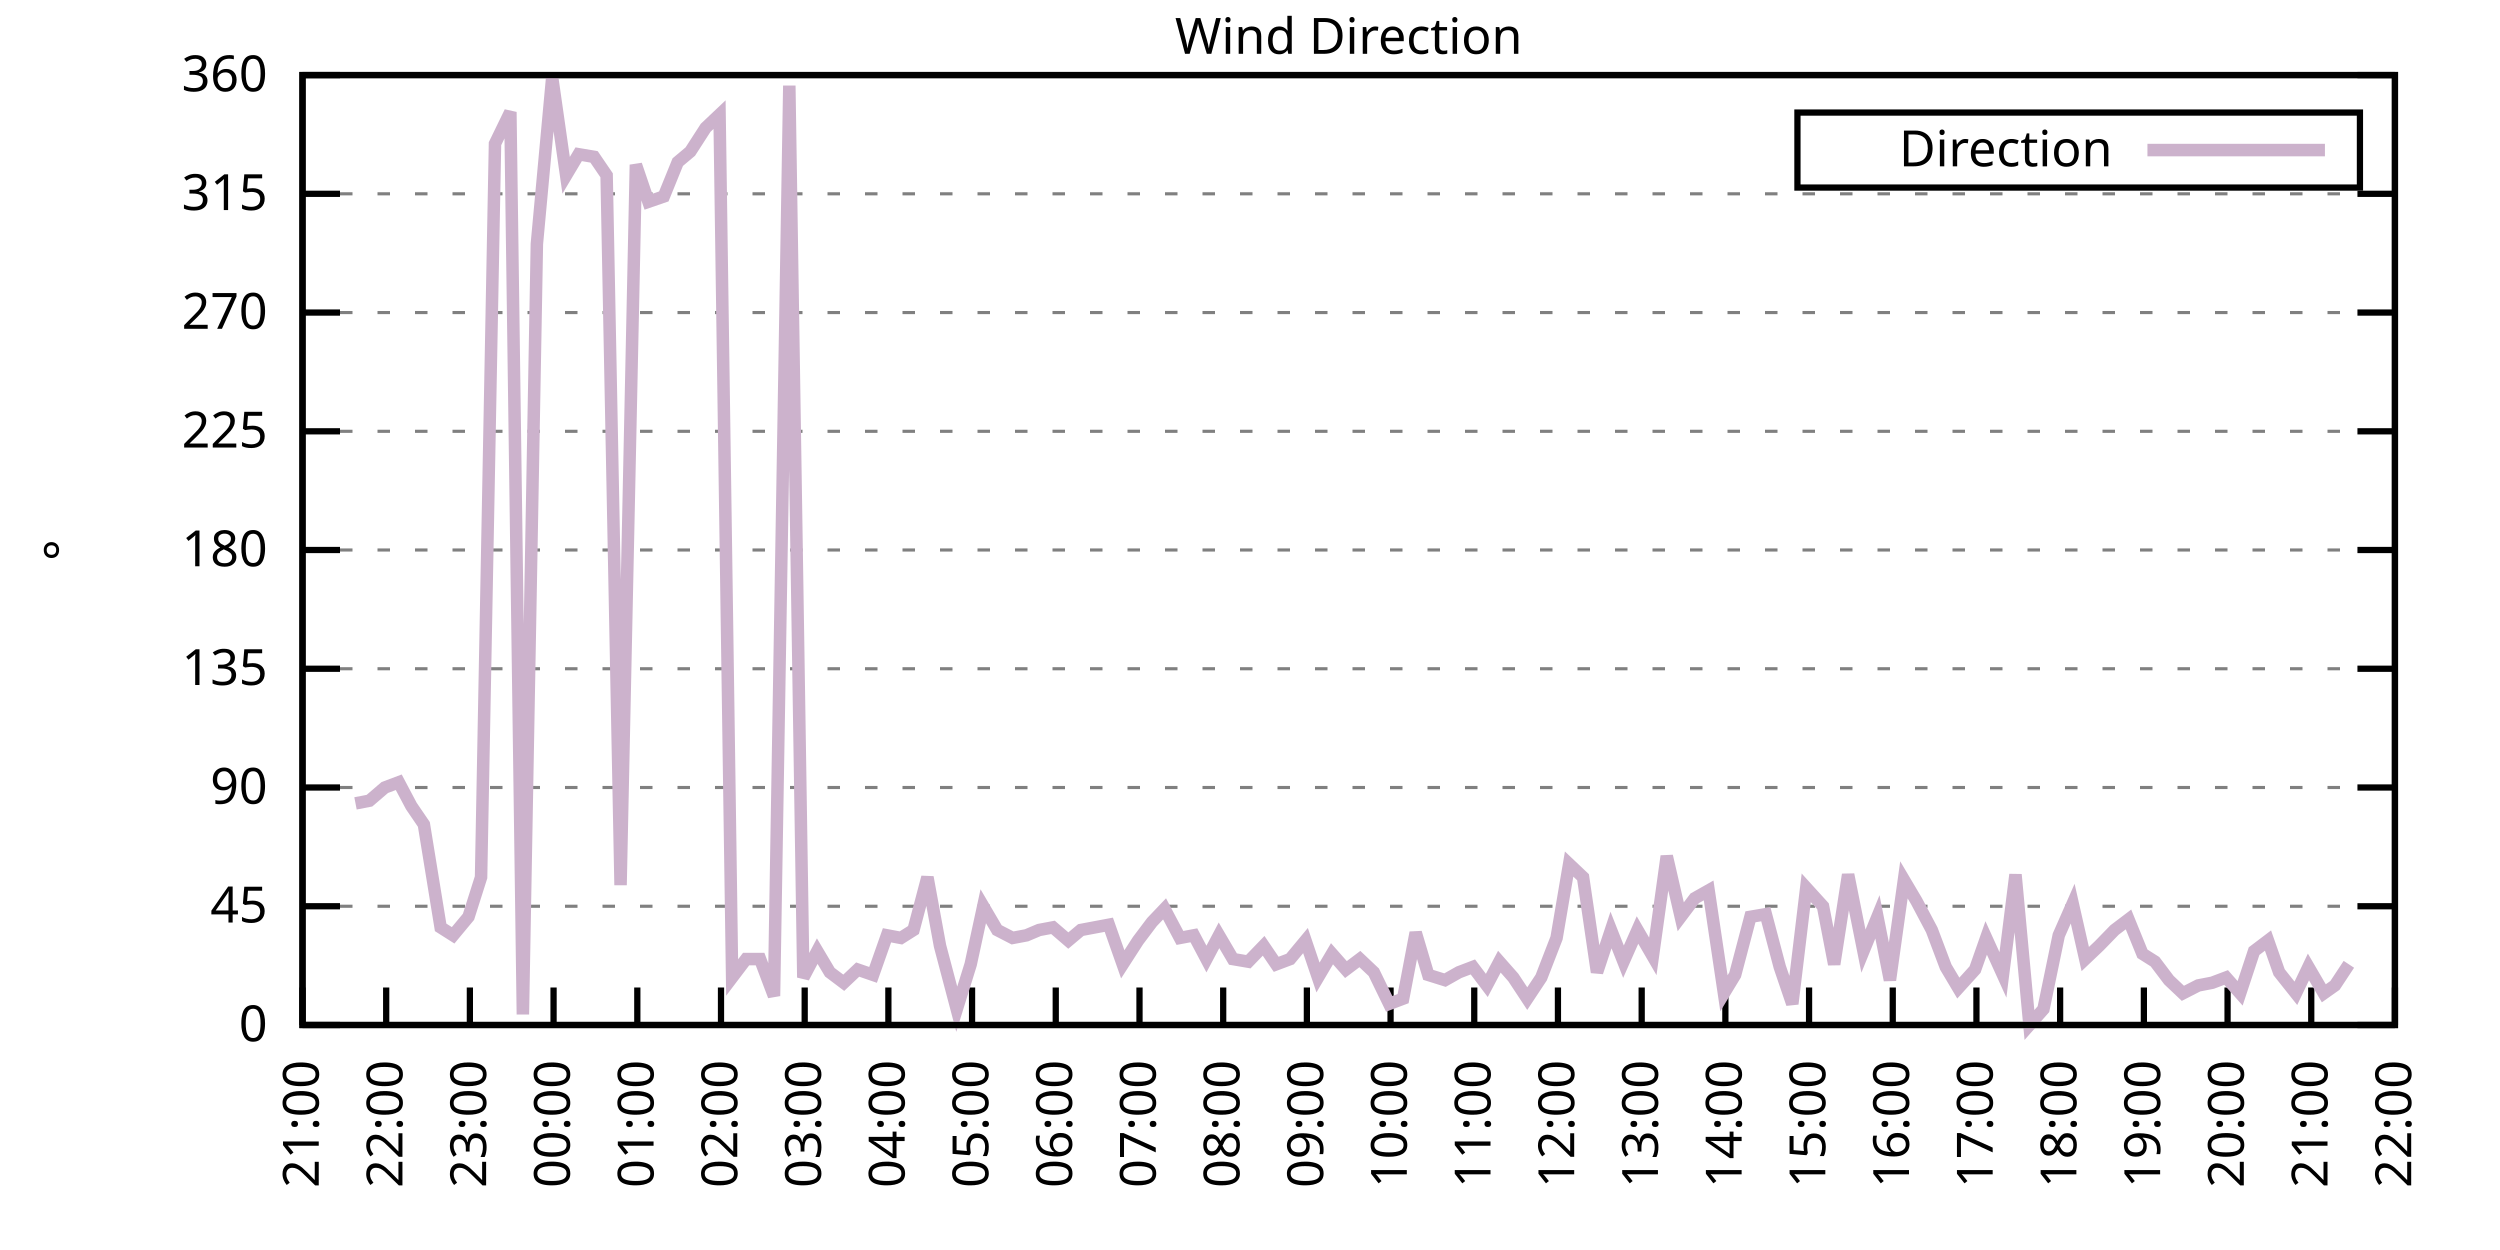
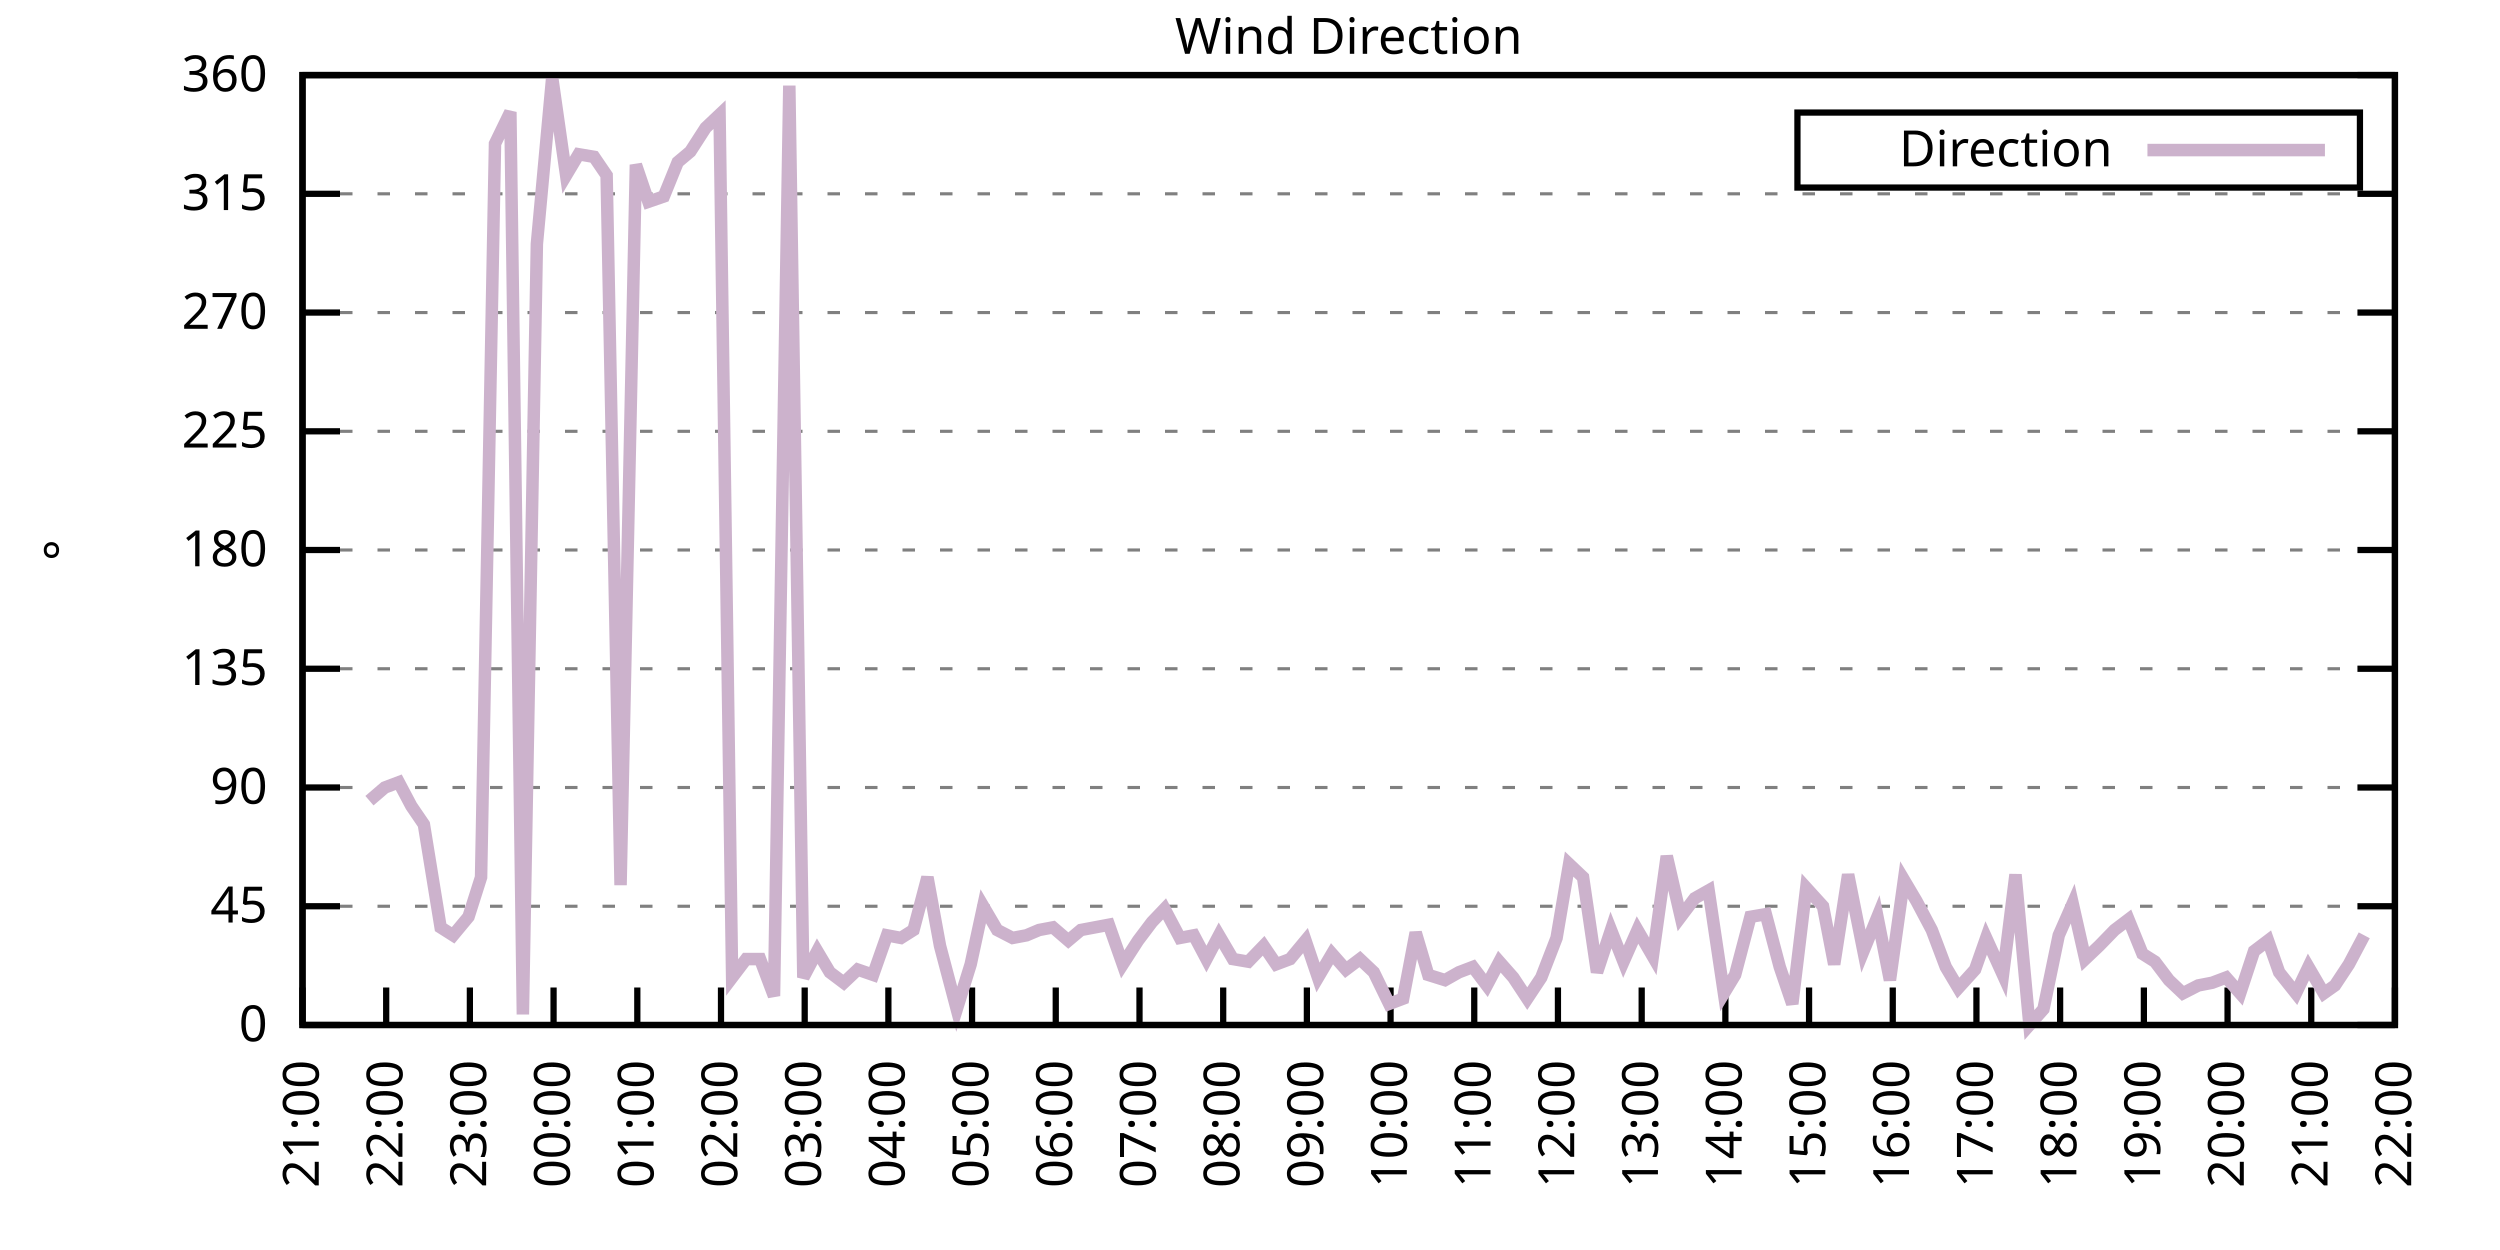
<svg xmlns="http://www.w3.org/2000/svg" xmlns:xlink="http://www.w3.org/1999/xlink" width="400" height="200" viewBox="0 0 400 200">
  <g id="gnuplot_canvas">
    <rect x="0" y="0" width="400" height="200" fill="none" />
    <defs>
      <circle id="gpDot" r="0.5" stroke-width="0.5" stroke="currentColor" />
      <path id="gpPt0" stroke-width="0.333" stroke="currentColor" d="M-1,0 h2 M0,-1 v2" />
      <path id="gpPt1" stroke-width="0.333" stroke="currentColor" d="M-1,-1 L1,1 M1,-1 L-1,1" />
      <path id="gpPt2" stroke-width="0.333" stroke="currentColor" d="M-1,0 L1,0 M0,-1 L0,1 M-1,-1 L1,1 M-1,1 L1,-1" />
      <rect id="gpPt3" stroke-width="0.333" stroke="currentColor" x="-1" y="-1" width="2" height="2" />
      <rect id="gpPt4" stroke-width="0.333" stroke="currentColor" fill="currentColor" x="-1" y="-1" width="2" height="2" />
      <circle id="gpPt5" stroke-width="0.333" stroke="currentColor" cx="0" cy="0" r="1" />
      <use xlink:href="#gpPt5" id="gpPt6" fill="currentColor" stroke="none" />
      <path id="gpPt7" stroke-width="0.333" stroke="currentColor" d="M0,-1.33 L-1.33,0.67 L1.33,0.67 z" />
      <use xlink:href="#gpPt7" id="gpPt8" fill="currentColor" stroke="none" />
      <use xlink:href="#gpPt7" id="gpPt9" stroke="currentColor" transform="rotate(180)" />
      <use xlink:href="#gpPt9" id="gpPt10" fill="currentColor" stroke="none" />
      <use xlink:href="#gpPt3" id="gpPt11" stroke="currentColor" transform="rotate(45)" />
      <use xlink:href="#gpPt11" id="gpPt12" fill="currentColor" stroke="none" />
      <path id="gpPt13" stroke-width="0.333" stroke="currentColor" d="M0,1.330 L1.265,0.411 L0.782,-1.067 L-0.782,-1.076 L-1.265,0.411 z" />
      <use xlink:href="#gpPt13" id="gpPt14" fill="currentColor" stroke="none" />
      <filter id="textbox" filterUnits="objectBoundingBox" x="0" y="0" height="1" width="1">
        <feFlood flood-color="white" flood-opacity="1" result="bgnd" />
        <feComposite in="SourceGraphic" in2="bgnd" operator="atop" />
      </filter>
      <filter id="greybox" filterUnits="objectBoundingBox" x="0" y="0" height="1" width="1">
        <feFlood flood-color="lightgrey" flood-opacity="1" result="grey" />
        <feComposite in="SourceGraphic" in2="grey" operator="atop" />
      </filter>
    </defs>
    <g fill="none" color="white" stroke="currentColor" stroke-width="1.00" stroke-linecap="butt" stroke-linejoin="miter">
</g>
    <g fill="none" color="black" stroke="currentColor" stroke-width="1.00" stroke-linecap="butt" stroke-linejoin="miter">
      <g stroke="none" shape-rendering="crispEdges">
        <polygon fill="rgb(255, 255, 255)" points="48.40,164.00 383.18,164.00 383.18,12.02 48.40,12.02 " />
      </g>
    </g>
    <g fill="none" color="black" stroke="currentColor" stroke-width="1.00" stroke-linecap="butt" stroke-linejoin="miter">
</g>
    <g fill="none" color="black" stroke="black" stroke-width="0.50" stroke-linecap="butt" stroke-linejoin="miter">
</g>
    <g fill="none" color="gray" stroke="currentColor" stroke-width="0.50" stroke-linecap="butt" stroke-linejoin="miter">
      <path stroke="gray" stroke-dasharray="2,4" class="gridline" d="M48.40,164.00 L383.19,164.00  " />
    </g>
    <g fill="none" color="gray" stroke="gray" stroke-width="1.00" stroke-linecap="butt" stroke-linejoin="miter">
</g>
    <g fill="none" color="black" stroke="currentColor" stroke-width="1.00" stroke-linecap="butt" stroke-linejoin="miter">
      <path stroke="black" d="M48.40,164.00 L54.40,164.00 M383.19,164.00 L377.19,164.00  " />
      <g transform="translate(42.80,166.60)" stroke="none" fill="black" font-family="Sans" font-size="8.00" text-anchor="end">
        <text>
          <tspan font-family="Sans"> 0</tspan>
        </text>
      </g>
    </g>
    <g fill="none" color="black" stroke="currentColor" stroke-width="1.00" stroke-linecap="butt" stroke-linejoin="miter">
</g>
    <g fill="none" color="black" stroke="black" stroke-width="0.50" stroke-linecap="butt" stroke-linejoin="miter">
</g>
    <g fill="none" color="gray" stroke="currentColor" stroke-width="0.50" stroke-linecap="butt" stroke-linejoin="miter">
      <path stroke="gray" stroke-dasharray="2,4" class="gridline" d="M48.40,145.00 L383.19,145.00  " />
    </g>
    <g fill="none" color="gray" stroke="gray" stroke-width="1.00" stroke-linecap="butt" stroke-linejoin="miter">
</g>
    <g fill="none" color="black" stroke="currentColor" stroke-width="1.00" stroke-linecap="butt" stroke-linejoin="miter">
      <path stroke="black" d="M48.40,145.00 L54.40,145.00 M383.19,145.00 L377.19,145.00  " />
      <g transform="translate(42.80,147.60)" stroke="none" fill="black" font-family="Sans" font-size="8.00" text-anchor="end">
        <text>
          <tspan font-family="Sans"> 45</tspan>
        </text>
      </g>
    </g>
    <g fill="none" color="black" stroke="currentColor" stroke-width="1.00" stroke-linecap="butt" stroke-linejoin="miter">
</g>
    <g fill="none" color="black" stroke="black" stroke-width="0.50" stroke-linecap="butt" stroke-linejoin="miter">
</g>
    <g fill="none" color="gray" stroke="currentColor" stroke-width="0.50" stroke-linecap="butt" stroke-linejoin="miter">
      <path stroke="gray" stroke-dasharray="2,4" class="gridline" d="M48.40,126.00 L383.19,126.00  " />
    </g>
    <g fill="none" color="gray" stroke="gray" stroke-width="1.00" stroke-linecap="butt" stroke-linejoin="miter">
</g>
    <g fill="none" color="black" stroke="currentColor" stroke-width="1.00" stroke-linecap="butt" stroke-linejoin="miter">
      <path stroke="black" d="M48.40,126.00 L54.40,126.00 M383.19,126.00 L377.19,126.00  " />
      <g transform="translate(42.80,128.60)" stroke="none" fill="black" font-family="Sans" font-size="8.00" text-anchor="end">
        <text>
          <tspan font-family="Sans"> 90</tspan>
        </text>
      </g>
    </g>
    <g fill="none" color="black" stroke="currentColor" stroke-width="1.00" stroke-linecap="butt" stroke-linejoin="miter">
</g>
    <g fill="none" color="black" stroke="black" stroke-width="0.50" stroke-linecap="butt" stroke-linejoin="miter">
</g>
    <g fill="none" color="gray" stroke="currentColor" stroke-width="0.50" stroke-linecap="butt" stroke-linejoin="miter">
      <path stroke="gray" stroke-dasharray="2,4" class="gridline" d="M48.40,107.00 L383.19,107.00  " />
    </g>
    <g fill="none" color="gray" stroke="gray" stroke-width="1.00" stroke-linecap="butt" stroke-linejoin="miter">
</g>
    <g fill="none" color="black" stroke="currentColor" stroke-width="1.00" stroke-linecap="butt" stroke-linejoin="miter">
      <path stroke="black" d="M48.40,107.00 L54.40,107.00 M383.19,107.00 L377.19,107.00  " />
      <g transform="translate(42.80,109.60)" stroke="none" fill="black" font-family="Sans" font-size="8.00" text-anchor="end">
        <text>
          <tspan font-family="Sans"> 135</tspan>
        </text>
      </g>
    </g>
    <g fill="none" color="black" stroke="currentColor" stroke-width="1.00" stroke-linecap="butt" stroke-linejoin="miter">
</g>
    <g fill="none" color="black" stroke="black" stroke-width="0.50" stroke-linecap="butt" stroke-linejoin="miter">
</g>
    <g fill="none" color="gray" stroke="currentColor" stroke-width="0.50" stroke-linecap="butt" stroke-linejoin="miter">
      <path stroke="gray" stroke-dasharray="2,4" class="gridline" d="M48.40,88.00 L383.19,88.00  " />
    </g>
    <g fill="none" color="gray" stroke="gray" stroke-width="1.00" stroke-linecap="butt" stroke-linejoin="miter">
</g>
    <g fill="none" color="black" stroke="currentColor" stroke-width="1.00" stroke-linecap="butt" stroke-linejoin="miter">
      <path stroke="black" d="M48.40,88.00 L54.40,88.00 M383.19,88.00 L377.19,88.00  " />
      <g transform="translate(42.80,90.60)" stroke="none" fill="black" font-family="Sans" font-size="8.00" text-anchor="end">
        <text>
          <tspan font-family="Sans"> 180</tspan>
        </text>
      </g>
    </g>
    <g fill="none" color="black" stroke="currentColor" stroke-width="1.00" stroke-linecap="butt" stroke-linejoin="miter">
</g>
    <g fill="none" color="black" stroke="black" stroke-width="0.50" stroke-linecap="butt" stroke-linejoin="miter">
</g>
    <g fill="none" color="gray" stroke="currentColor" stroke-width="0.50" stroke-linecap="butt" stroke-linejoin="miter">
      <path stroke="gray" stroke-dasharray="2,4" class="gridline" d="M48.40,69.01 L383.19,69.01  " />
    </g>
    <g fill="none" color="gray" stroke="gray" stroke-width="1.00" stroke-linecap="butt" stroke-linejoin="miter">
</g>
    <g fill="none" color="black" stroke="currentColor" stroke-width="1.00" stroke-linecap="butt" stroke-linejoin="miter">
      <path stroke="black" d="M48.40,69.01 L54.40,69.01 M383.19,69.01 L377.19,69.01  " />
      <g transform="translate(42.80,71.61)" stroke="none" fill="black" font-family="Sans" font-size="8.00" text-anchor="end">
        <text>
          <tspan font-family="Sans"> 225</tspan>
        </text>
      </g>
    </g>
    <g fill="none" color="black" stroke="currentColor" stroke-width="1.00" stroke-linecap="butt" stroke-linejoin="miter">
</g>
    <g fill="none" color="black" stroke="black" stroke-width="0.50" stroke-linecap="butt" stroke-linejoin="miter">
</g>
    <g fill="none" color="gray" stroke="currentColor" stroke-width="0.50" stroke-linecap="butt" stroke-linejoin="miter">
      <path stroke="gray" stroke-dasharray="2,4" class="gridline" d="M48.40,50.01 L383.19,50.01  " />
    </g>
    <g fill="none" color="gray" stroke="gray" stroke-width="1.00" stroke-linecap="butt" stroke-linejoin="miter">
</g>
    <g fill="none" color="black" stroke="currentColor" stroke-width="1.00" stroke-linecap="butt" stroke-linejoin="miter">
      <path stroke="black" d="M48.40,50.01 L54.40,50.01 M383.19,50.01 L377.19,50.01  " />
      <g transform="translate(42.80,52.61)" stroke="none" fill="black" font-family="Sans" font-size="8.00" text-anchor="end">
        <text>
          <tspan font-family="Sans"> 270</tspan>
        </text>
      </g>
    </g>
    <g fill="none" color="black" stroke="currentColor" stroke-width="1.00" stroke-linecap="butt" stroke-linejoin="miter">
</g>
    <g fill="none" color="black" stroke="black" stroke-width="0.50" stroke-linecap="butt" stroke-linejoin="miter">
</g>
    <g fill="none" color="gray" stroke="currentColor" stroke-width="0.50" stroke-linecap="butt" stroke-linejoin="miter">
      <path stroke="gray" stroke-dasharray="2,4" class="gridline" d="M48.40,31.01 L383.19,31.01  " />
    </g>
    <g fill="none" color="gray" stroke="gray" stroke-width="1.00" stroke-linecap="butt" stroke-linejoin="miter">
</g>
    <g fill="none" color="black" stroke="currentColor" stroke-width="1.00" stroke-linecap="butt" stroke-linejoin="miter">
      <path stroke="black" d="M48.40,31.01 L54.40,31.01 M383.19,31.01 L377.19,31.01  " />
      <g transform="translate(42.80,33.61)" stroke="none" fill="black" font-family="Sans" font-size="8.00" text-anchor="end">
        <text>
          <tspan font-family="Sans"> 315</tspan>
        </text>
      </g>
    </g>
    <g fill="none" color="black" stroke="currentColor" stroke-width="1.00" stroke-linecap="butt" stroke-linejoin="miter">
</g>
    <g fill="none" color="black" stroke="black" stroke-width="0.50" stroke-linecap="butt" stroke-linejoin="miter">
</g>
    <g fill="none" color="gray" stroke="currentColor" stroke-width="0.50" stroke-linecap="butt" stroke-linejoin="miter">
      <path stroke="gray" stroke-dasharray="2,4" class="gridline" d="M48.40,12.01 L383.19,12.01  " />
    </g>
    <g fill="none" color="gray" stroke="gray" stroke-width="1.00" stroke-linecap="butt" stroke-linejoin="miter">
</g>
    <g fill="none" color="black" stroke="currentColor" stroke-width="1.00" stroke-linecap="butt" stroke-linejoin="miter">
      <path stroke="black" d="M48.40,12.01 L54.40,12.01 M383.19,12.01 L377.19,12.01  " />
      <g transform="translate(42.80,14.61)" stroke="none" fill="black" font-family="Sans" font-size="8.00" text-anchor="end">
        <text>
          <tspan font-family="Sans"> 360</tspan>
        </text>
      </g>
    </g>
    <g fill="none" color="black" stroke="currentColor" stroke-width="1.00" stroke-linecap="butt" stroke-linejoin="miter">
      <path stroke="black" d="M48.40,164.00 L48.40,158.00  " />
      <g transform="translate(51.00,169.60) rotate(270.00)" stroke="none" fill="black" font-family="Sans" font-size="8.00" text-anchor="end">
        <text>
          <tspan font-family="Sans">21:00</tspan>
        </text>
      </g>
    </g>
    <g fill="none" color="black" stroke="currentColor" stroke-width="1.00" stroke-linecap="butt" stroke-linejoin="miter">
      <path stroke="black" d="M61.79,164.00 L61.79,158.00  " />
      <g transform="translate(64.39,169.60) rotate(270.00)" stroke="none" fill="black" font-family="Sans" font-size="8.00" text-anchor="end">
        <text>
          <tspan font-family="Sans">22:00</tspan>
        </text>
      </g>
    </g>
    <g fill="none" color="black" stroke="currentColor" stroke-width="1.00" stroke-linecap="butt" stroke-linejoin="miter">
      <path stroke="black" d="M75.18,164.00 L75.18,158.00  " />
      <g transform="translate(77.78,169.60) rotate(270.00)" stroke="none" fill="black" font-family="Sans" font-size="8.00" text-anchor="end">
        <text>
          <tspan font-family="Sans">23:00</tspan>
        </text>
      </g>
    </g>
    <g fill="none" color="black" stroke="currentColor" stroke-width="1.00" stroke-linecap="butt" stroke-linejoin="miter">
      <path stroke="black" d="M88.57,164.00 L88.57,158.00  " />
      <g transform="translate(91.17,169.60) rotate(270.00)" stroke="none" fill="black" font-family="Sans" font-size="8.00" text-anchor="end">
        <text>
          <tspan font-family="Sans">00:00</tspan>
        </text>
      </g>
    </g>
    <g fill="none" color="black" stroke="currentColor" stroke-width="1.00" stroke-linecap="butt" stroke-linejoin="miter">
      <path stroke="black" d="M101.97,164.00 L101.97,158.00  " />
      <g transform="translate(104.57,169.60) rotate(270.00)" stroke="none" fill="black" font-family="Sans" font-size="8.00" text-anchor="end">
        <text>
          <tspan font-family="Sans">01:00</tspan>
        </text>
      </g>
    </g>
    <g fill="none" color="black" stroke="currentColor" stroke-width="1.00" stroke-linecap="butt" stroke-linejoin="miter">
      <path stroke="black" d="M115.36,164.00 L115.36,158.00  " />
      <g transform="translate(117.96,169.60) rotate(270.00)" stroke="none" fill="black" font-family="Sans" font-size="8.00" text-anchor="end">
        <text>
          <tspan font-family="Sans">02:00</tspan>
        </text>
      </g>
    </g>
    <g fill="none" color="black" stroke="currentColor" stroke-width="1.00" stroke-linecap="butt" stroke-linejoin="miter">
      <path stroke="black" d="M128.75,164.00 L128.75,158.00  " />
      <g transform="translate(131.35,169.60) rotate(270.00)" stroke="none" fill="black" font-family="Sans" font-size="8.00" text-anchor="end">
        <text>
          <tspan font-family="Sans">03:00</tspan>
        </text>
      </g>
    </g>
    <g fill="none" color="black" stroke="currentColor" stroke-width="1.00" stroke-linecap="butt" stroke-linejoin="miter">
      <path stroke="black" d="M142.14,164.00 L142.14,158.00  " />
      <g transform="translate(144.74,169.60) rotate(270.00)" stroke="none" fill="black" font-family="Sans" font-size="8.00" text-anchor="end">
        <text>
          <tspan font-family="Sans">04:00</tspan>
        </text>
      </g>
    </g>
    <g fill="none" color="black" stroke="currentColor" stroke-width="1.00" stroke-linecap="butt" stroke-linejoin="miter">
      <path stroke="black" d="M155.53,164.00 L155.53,158.00  " />
      <g transform="translate(158.13,169.60) rotate(270.00)" stroke="none" fill="black" font-family="Sans" font-size="8.00" text-anchor="end">
        <text>
          <tspan font-family="Sans">05:00</tspan>
        </text>
      </g>
    </g>
    <g fill="none" color="black" stroke="currentColor" stroke-width="1.00" stroke-linecap="butt" stroke-linejoin="miter">
      <path stroke="black" d="M168.92,164.00 L168.92,158.00  " />
      <g transform="translate(171.52,169.60) rotate(270.00)" stroke="none" fill="black" font-family="Sans" font-size="8.00" text-anchor="end">
        <text>
          <tspan font-family="Sans">06:00</tspan>
        </text>
      </g>
    </g>
    <g fill="none" color="black" stroke="currentColor" stroke-width="1.00" stroke-linecap="butt" stroke-linejoin="miter">
      <path stroke="black" d="M182.32,164.00 L182.32,158.00  " />
      <g transform="translate(184.92,169.60) rotate(270.00)" stroke="none" fill="black" font-family="Sans" font-size="8.00" text-anchor="end">
        <text>
          <tspan font-family="Sans">07:00</tspan>
        </text>
      </g>
    </g>
    <g fill="none" color="black" stroke="currentColor" stroke-width="1.00" stroke-linecap="butt" stroke-linejoin="miter">
      <path stroke="black" d="M195.71,164.00 L195.71,158.00  " />
      <g transform="translate(198.31,169.60) rotate(270.00)" stroke="none" fill="black" font-family="Sans" font-size="8.00" text-anchor="end">
        <text>
          <tspan font-family="Sans">08:00</tspan>
        </text>
      </g>
    </g>
    <g fill="none" color="black" stroke="currentColor" stroke-width="1.00" stroke-linecap="butt" stroke-linejoin="miter">
      <path stroke="black" d="M209.10,164.00 L209.10,158.00  " />
      <g transform="translate(211.70,169.60) rotate(270.00)" stroke="none" fill="black" font-family="Sans" font-size="8.00" text-anchor="end">
        <text>
          <tspan font-family="Sans">09:00</tspan>
        </text>
      </g>
    </g>
    <g fill="none" color="black" stroke="currentColor" stroke-width="1.00" stroke-linecap="butt" stroke-linejoin="miter">
      <path stroke="black" d="M222.49,164.00 L222.49,158.00  " />
      <g transform="translate(225.09,169.60) rotate(270.00)" stroke="none" fill="black" font-family="Sans" font-size="8.00" text-anchor="end">
        <text>
          <tspan font-family="Sans">10:00</tspan>
        </text>
      </g>
    </g>
    <g fill="none" color="black" stroke="currentColor" stroke-width="1.00" stroke-linecap="butt" stroke-linejoin="miter">
      <path stroke="black" d="M235.88,164.00 L235.88,158.00  " />
      <g transform="translate(238.48,169.60) rotate(270.00)" stroke="none" fill="black" font-family="Sans" font-size="8.00" text-anchor="end">
        <text>
          <tspan font-family="Sans">11:00</tspan>
        </text>
      </g>
    </g>
    <g fill="none" color="black" stroke="currentColor" stroke-width="1.00" stroke-linecap="butt" stroke-linejoin="miter">
      <path stroke="black" d="M249.27,164.00 L249.27,158.00  " />
      <g transform="translate(251.87,169.60) rotate(270.00)" stroke="none" fill="black" font-family="Sans" font-size="8.00" text-anchor="end">
        <text>
          <tspan font-family="Sans">12:00</tspan>
        </text>
      </g>
    </g>
    <g fill="none" color="black" stroke="currentColor" stroke-width="1.00" stroke-linecap="butt" stroke-linejoin="miter">
      <path stroke="black" d="M262.67,164.00 L262.67,158.00  " />
      <g transform="translate(265.27,169.60) rotate(270.00)" stroke="none" fill="black" font-family="Sans" font-size="8.00" text-anchor="end">
        <text>
          <tspan font-family="Sans">13:00</tspan>
        </text>
      </g>
    </g>
    <g fill="none" color="black" stroke="currentColor" stroke-width="1.00" stroke-linecap="butt" stroke-linejoin="miter">
      <path stroke="black" d="M276.06,164.00 L276.06,158.00  " />
      <g transform="translate(278.66,169.60) rotate(270.00)" stroke="none" fill="black" font-family="Sans" font-size="8.00" text-anchor="end">
        <text>
          <tspan font-family="Sans">14:00</tspan>
        </text>
      </g>
    </g>
    <g fill="none" color="black" stroke="currentColor" stroke-width="1.00" stroke-linecap="butt" stroke-linejoin="miter">
      <path stroke="black" d="M289.45,164.00 L289.45,158.00  " />
      <g transform="translate(292.05,169.60) rotate(270.00)" stroke="none" fill="black" font-family="Sans" font-size="8.00" text-anchor="end">
        <text>
          <tspan font-family="Sans">15:00</tspan>
        </text>
      </g>
    </g>
    <g fill="none" color="black" stroke="currentColor" stroke-width="1.00" stroke-linecap="butt" stroke-linejoin="miter">
      <path stroke="black" d="M302.84,164.00 L302.84,158.00  " />
      <g transform="translate(305.44,169.60) rotate(270.00)" stroke="none" fill="black" font-family="Sans" font-size="8.00" text-anchor="end">
        <text>
          <tspan font-family="Sans">16:00</tspan>
        </text>
      </g>
    </g>
    <g fill="none" color="black" stroke="currentColor" stroke-width="1.00" stroke-linecap="butt" stroke-linejoin="miter">
      <path stroke="black" d="M316.23,164.00 L316.23,158.00  " />
      <g transform="translate(318.83,169.60) rotate(270.00)" stroke="none" fill="black" font-family="Sans" font-size="8.00" text-anchor="end">
        <text>
          <tspan font-family="Sans">17:00</tspan>
        </text>
      </g>
    </g>
    <g fill="none" color="black" stroke="currentColor" stroke-width="1.00" stroke-linecap="butt" stroke-linejoin="miter">
      <path stroke="black" d="M329.62,164.00 L329.62,158.00  " />
      <g transform="translate(332.22,169.60) rotate(270.00)" stroke="none" fill="black" font-family="Sans" font-size="8.00" text-anchor="end">
        <text>
          <tspan font-family="Sans">18:00</tspan>
        </text>
      </g>
    </g>
    <g fill="none" color="black" stroke="currentColor" stroke-width="1.00" stroke-linecap="butt" stroke-linejoin="miter">
      <path stroke="black" d="M343.02,164.00 L343.02,158.00  " />
      <g transform="translate(345.62,169.60) rotate(270.00)" stroke="none" fill="black" font-family="Sans" font-size="8.00" text-anchor="end">
        <text>
          <tspan font-family="Sans">19:00</tspan>
        </text>
      </g>
    </g>
    <g fill="none" color="black" stroke="currentColor" stroke-width="1.00" stroke-linecap="butt" stroke-linejoin="miter">
      <path stroke="black" d="M356.41,164.00 L356.41,158.00  " />
      <g transform="translate(359.01,169.60) rotate(270.00)" stroke="none" fill="black" font-family="Sans" font-size="8.00" text-anchor="end">
        <text>
          <tspan font-family="Sans">20:00</tspan>
        </text>
      </g>
    </g>
    <g fill="none" color="black" stroke="currentColor" stroke-width="1.00" stroke-linecap="butt" stroke-linejoin="miter">
      <path stroke="black" d="M369.80,164.00 L369.80,158.00  " />
      <g transform="translate(372.40,169.60) rotate(270.00)" stroke="none" fill="black" font-family="Sans" font-size="8.00" text-anchor="end">
        <text>
          <tspan font-family="Sans">21:00</tspan>
        </text>
      </g>
    </g>
    <g fill="none" color="black" stroke="currentColor" stroke-width="1.00" stroke-linecap="butt" stroke-linejoin="miter">
      <path stroke="black" d="M383.19,164.00 L383.19,158.00  " />
      <g transform="translate(385.79,169.60) rotate(270.00)" stroke="none" fill="black" font-family="Sans" font-size="8.00" text-anchor="end">
        <text>
          <tspan font-family="Sans">22:00</tspan>
        </text>
      </g>
    </g>
    <g fill="none" color="black" stroke="currentColor" stroke-width="1.00" stroke-linecap="butt" stroke-linejoin="miter">
</g>
    <g fill="none" color="black" stroke="currentColor" stroke-width="1.00" stroke-linecap="butt" stroke-linejoin="miter">
      <path stroke="black" d="M48.40,12.01 L48.40,164.00 L383.19,164.00 L383.19,12.01 L48.40,12.01 Z  " />
    </g>
    <g fill="none" color="black" stroke="currentColor" stroke-width="1.00" stroke-linecap="butt" stroke-linejoin="miter">
</g>
    <g fill="none" color="black" stroke="currentColor" stroke-width="1.00" stroke-linecap="butt" stroke-linejoin="miter">
      <path stroke="black" d="M287.59,30.01 L287.59,18.01 L377.59,18.01 L377.59,30.01 L287.59,30.01 Z  " />
    </g>
    <g id="Wind_direction_plot_1">
      <g fill="none" color="white" stroke="black" stroke-width="2.00" stroke-linecap="butt" stroke-linejoin="miter">
</g>
      <g fill="none" color="black" stroke="currentColor" stroke-width="2.00" stroke-linecap="butt" stroke-linejoin="miter">
        <g transform="translate(337.99,26.61)" stroke="none" fill="black" font-family="Sans" font-size="8.00" text-anchor="end">
          <text>
            <tspan font-family="Sans">Direction</tspan>
          </text>
        </g>
      </g>
      <g fill="none" color="black" stroke="currentColor" stroke-width="2.00" stroke-linecap="butt" stroke-linejoin="miter">
-         <path stroke="rgb(204, 178, 204)" d="M343.59,24.01 L371.99,24.01 M56.88,128.54 L59.11,128.11 L61.57,126.00 L63.80,125.16 L65.81,128.96 L67.82,131.91   L70.50,148.38 L72.50,149.65 L74.96,146.69 L76.97,140.36 L79.20,22.99 L81.66,17.92 L83.66,162.31 L85.90,39.03   L88.35,12.43 L90.58,28.05 L92.59,24.68 L95.05,25.10 L97.06,28.05 L99.29,141.62 L101.74,26.36 L103.75,32.28   L106.21,31.43 L108.44,25.94 L110.45,24.25 L112.90,20.45 L115.13,18.34 L117.14,156.40 L119.38,153.45 L121.61,153.45   L123.84,159.36 L126.29,13.70 L128.53,156.40 L130.76,152.18 L132.77,155.56 L135.00,157.24 L137.23,155.13 L139.69,155.98   L141.92,149.65 L144.15,150.07 L146.16,148.80 L148.39,140.36 L150.40,151.33 L153.08,161.47 L155.31,154.29 L157.32,145.00   L159.55,148.80 L162.01,150.07 L164.24,149.65 L166.25,148.80 L168.48,148.38 L170.93,150.49 L172.94,148.80 L175.17,148.38   L177.41,147.96 L179.64,154.29 L182.09,150.49 L184.32,147.53 L186.33,145.42 L188.79,150.07 L191.02,149.65 L193.03,153.45   L195.04,149.65 L197.27,153.45 L199.73,153.87 L202.18,151.33 L204.19,154.29 L206.42,153.45 L208.88,150.49 L210.88,156.40   L213.12,152.60 L215.35,155.13 L217.58,153.45 L219.81,155.56 L222.27,160.62 L224.50,159.78 L226.51,149.22 L228.52,155.98   L231.20,156.82 L233.43,155.56 L235.66,154.71 L237.89,157.67 L239.90,153.87 L242.13,156.40 L244.36,159.78 L246.60,156.40   L249.05,150.07 L251.06,138.25 L253.29,140.36 L255.52,155.56 L257.76,148.80 L259.76,153.87 L262.00,148.80 L264.45,153.02   L266.68,136.98 L268.92,146.69 L271.15,143.73 L273.38,142.47 L275.83,158.93 L277.62,155.98 L280.07,146.69 L282.53,146.27   L284.76,154.71 L286.77,160.62 L289.00,142.05 L291.68,145.00 L293.47,154.29 L295.70,139.93 L298.15,152.18 L300.39,146.69   L302.39,156.82 L304.63,140.78 L306.63,144.16 L309.09,148.80 L311.32,154.71 L313.33,158.09 L316.01,155.13 L317.79,150.07   L320.47,155.98 L322.48,139.93 L324.71,164.00 L326.95,161.47 L329.40,149.65 L331.63,144.58 L333.64,153.45 L335.87,151.33   L338.33,148.80 L340.56,147.11 L342.79,152.60 L344.80,153.87 L347.03,156.82 L349.26,158.93 L351.72,157.67 L353.95,157.24   L356.18,156.40 L358.42,158.93 L360.65,152.18 L362.88,150.49 L364.66,155.56 L367.34,158.93 L369.35,154.71 L371.81,158.93   L373.59,157.67 L375.82,154.29  " />
+         <path stroke="rgb(204, 178, 204)" d="M343.59,24.01 L371.99,24.01 M59.11,128.11 L61.57,126.00 L63.80,125.16 L65.81,128.96 L67.82,131.91 L70.50,148.38   L72.50,149.65 L74.96,146.69 L76.97,140.36 L79.20,22.99 L81.66,17.92 L83.66,162.31 L85.90,39.03 L88.35,12.43   L90.58,28.05 L92.59,24.68 L95.05,25.10 L97.06,28.05 L99.29,141.62 L101.74,26.36 L103.75,32.28 L106.21,31.43   L108.44,25.94 L110.45,24.25 L112.90,20.45 L115.13,18.34 L117.14,156.40 L119.38,153.45 L121.61,153.45 L123.84,159.36   L126.29,13.70 L128.53,156.40 L130.76,152.18 L132.77,155.56 L135.00,157.24 L137.23,155.13 L139.69,155.98 L141.92,149.65   L144.15,150.07 L146.16,148.80 L148.39,140.36 L150.40,151.33 L153.08,161.47 L155.31,154.29 L157.32,145.00 L159.55,148.80   L162.01,150.07 L164.24,149.65 L166.25,148.80 L168.48,148.38 L170.93,150.49 L172.94,148.80 L175.17,148.38 L177.41,147.96   L179.64,154.29 L182.09,150.49 L184.32,147.53 L186.33,145.42 L188.79,150.07 L191.02,149.65 L193.03,153.45 L195.04,149.65   L197.27,153.45 L199.73,153.87 L202.18,151.33 L204.19,154.29 L206.42,153.45 L208.88,150.49 L210.88,156.40 L213.12,152.60   L215.35,155.13 L217.58,153.45 L219.81,155.56 L222.27,160.62 L224.50,159.78 L226.51,149.22 L228.52,155.98 L231.20,156.82   L233.43,155.56 L235.66,154.71 L237.89,157.67 L239.90,153.87 L242.13,156.40 L244.36,159.78 L246.60,156.40 L249.05,150.07   L251.06,138.25 L253.29,140.36 L255.52,155.56 L257.76,148.80 L259.76,153.87 L262.00,148.80 L264.45,153.02 L266.68,136.98   L268.92,146.69 L271.15,143.73 L273.38,142.47 L275.83,158.93 L277.62,155.98 L280.07,146.69 L282.53,146.27 L284.76,154.71   L286.77,160.62 L289.00,142.05 L291.68,145.00 L293.47,154.29 L295.70,139.93 L298.15,152.18 L300.39,146.69 L302.39,156.82   L304.63,140.78 L306.63,144.16 L309.09,148.80 L311.32,154.71 L313.33,158.09 L316.01,155.13 L317.79,150.07 L320.47,155.98   L322.48,139.93 L324.71,164.00 L326.95,161.47 L329.40,149.65 L331.63,144.58 L333.64,153.45 L335.87,151.33 L338.33,148.80   L340.56,147.11 L342.79,152.60 L344.80,153.87 L347.03,156.82 L349.26,158.93 L351.72,157.67 L353.95,157.24 L356.18,156.40   L358.42,158.93 L360.65,152.18 L362.88,150.49 L364.66,155.56 L367.34,158.93 L369.35,154.71 L371.81,158.93 L373.59,157.67   L375.82,154.29 L378.28,149.65  " />
      </g>
    </g>
    <g fill="none" color="black" stroke="currentColor" stroke-width="2.00" stroke-linecap="butt" stroke-linejoin="miter">
</g>
    <g fill="none" color="black" stroke="black" stroke-width="1.00" stroke-linecap="butt" stroke-linejoin="miter">
</g>
    <g fill="none" color="black" stroke="currentColor" stroke-width="1.00" stroke-linecap="butt" stroke-linejoin="miter">
      <path stroke="black" d="M48.40,12.01 L48.40,164.00 L383.19,164.00 L383.19,12.01 L48.40,12.01 Z  " />
      <g transform="translate(12.80,88.01) rotate(270.00)" stroke="none" fill="black" font-family="Sans" font-size="8.00" text-anchor="middle">
        <text>
          <tspan font-family="Sans">°</tspan>
        </text>
      </g>
    </g>
    <g fill="none" color="black" stroke="currentColor" stroke-width="1.00" stroke-linecap="butt" stroke-linejoin="miter">
</g>
    <g fill="none" color="black" stroke="currentColor" stroke-width="1.00" stroke-linecap="butt" stroke-linejoin="miter">
      <g transform="translate(215.79,8.61)" stroke="none" fill="black" font-family="Sans" font-size="8.00" text-anchor="middle">
        <text>
          <tspan font-family="Sans">Wind Direction</tspan>
        </text>
      </g>
    </g>
    <g fill="none" color="black" stroke="currentColor" stroke-width="1.00" stroke-linecap="butt" stroke-linejoin="miter">
</g>
  </g>
</svg>
